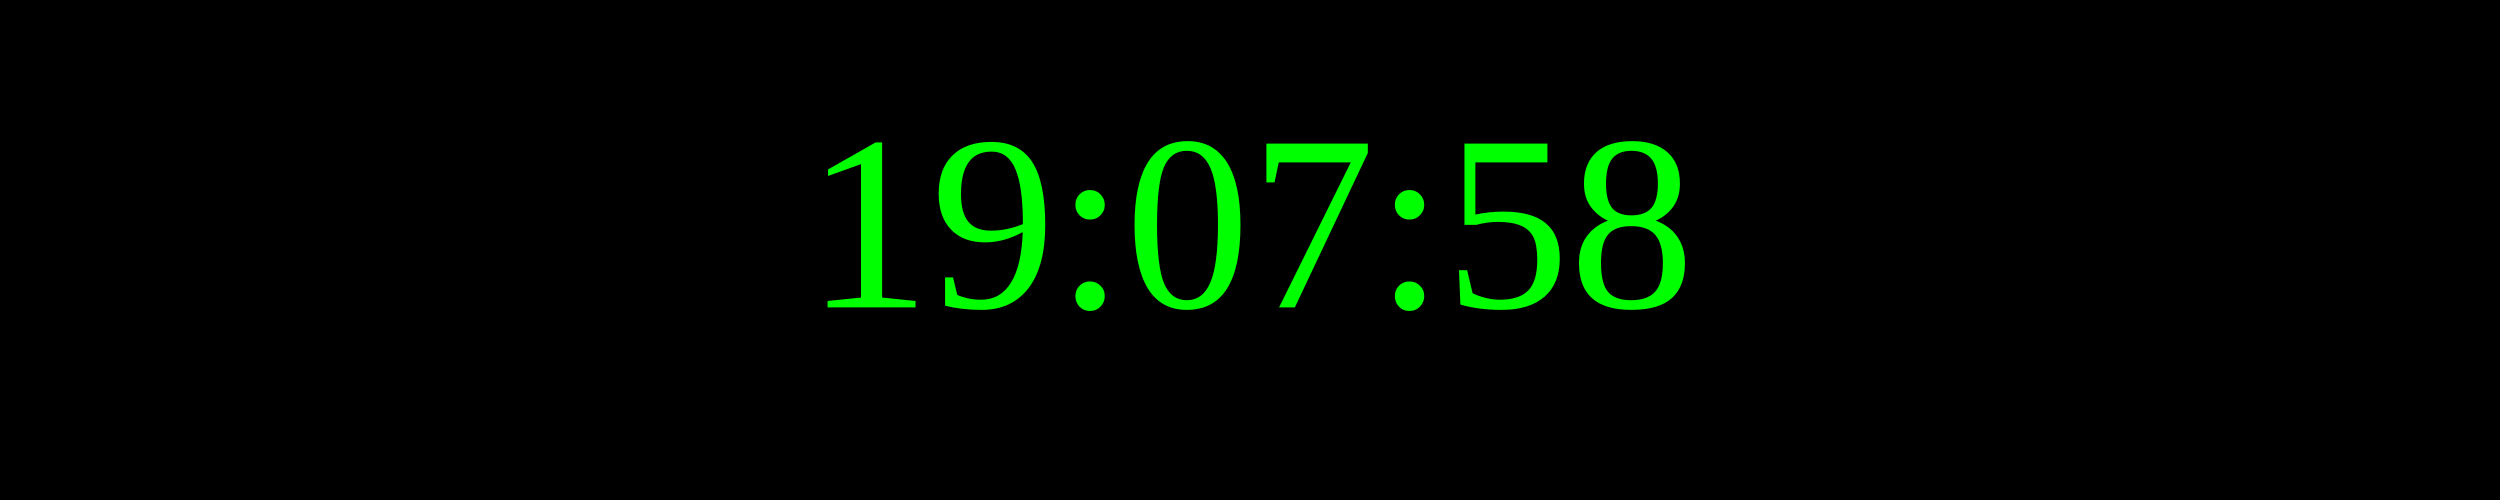
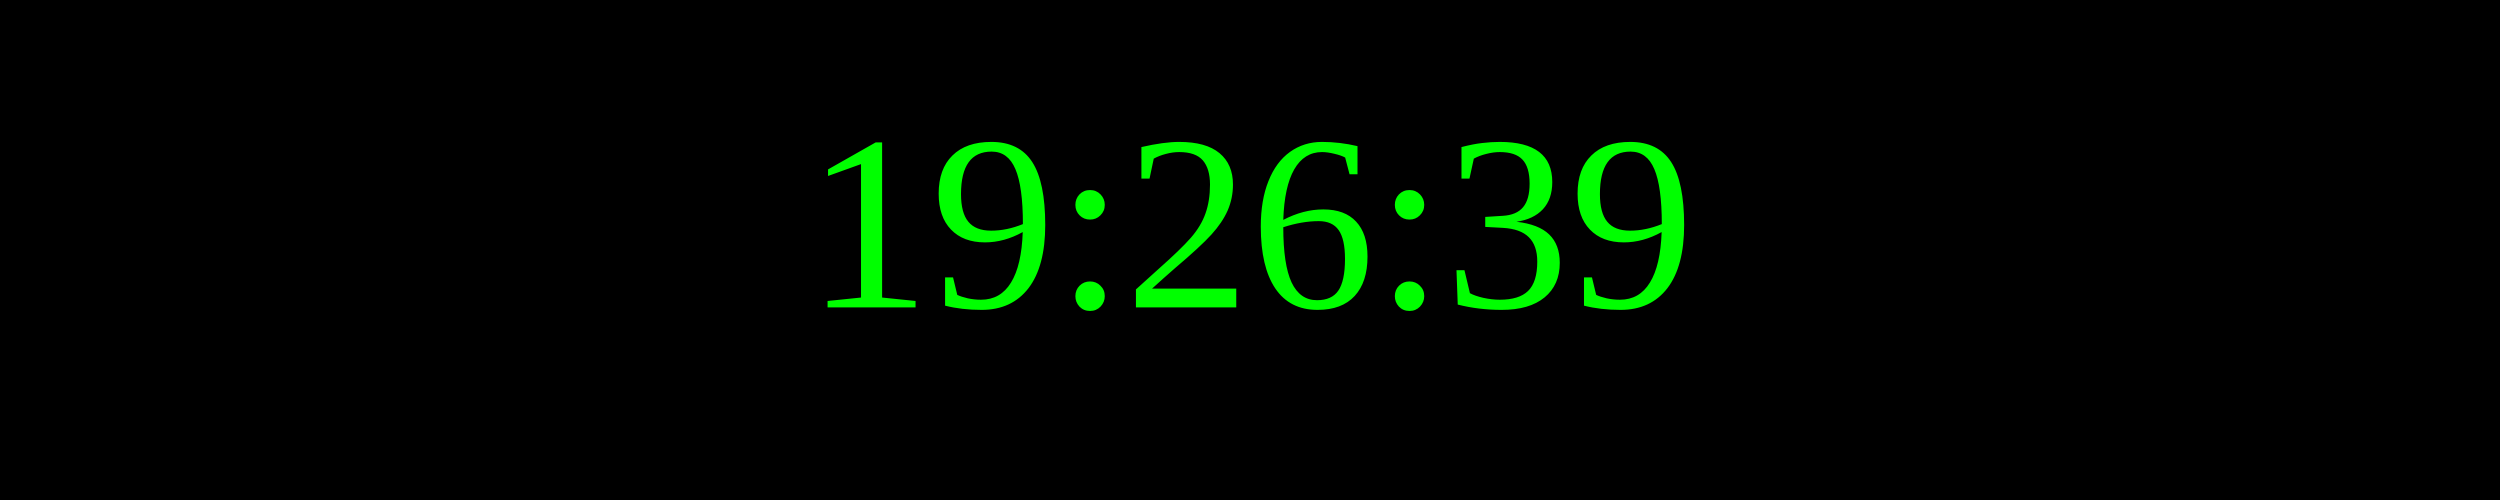
<svg xmlns="http://www.w3.org/2000/svg" width="250" height="50">
  <rect width="100%" height="100%" fill="black" />
  <text x="50%" y="50%" font-size="25" fill="lime" text-anchor="middle" dominant-baseline="middle">
- 19:07:58
+ 19:26:39
</text>
</svg>
